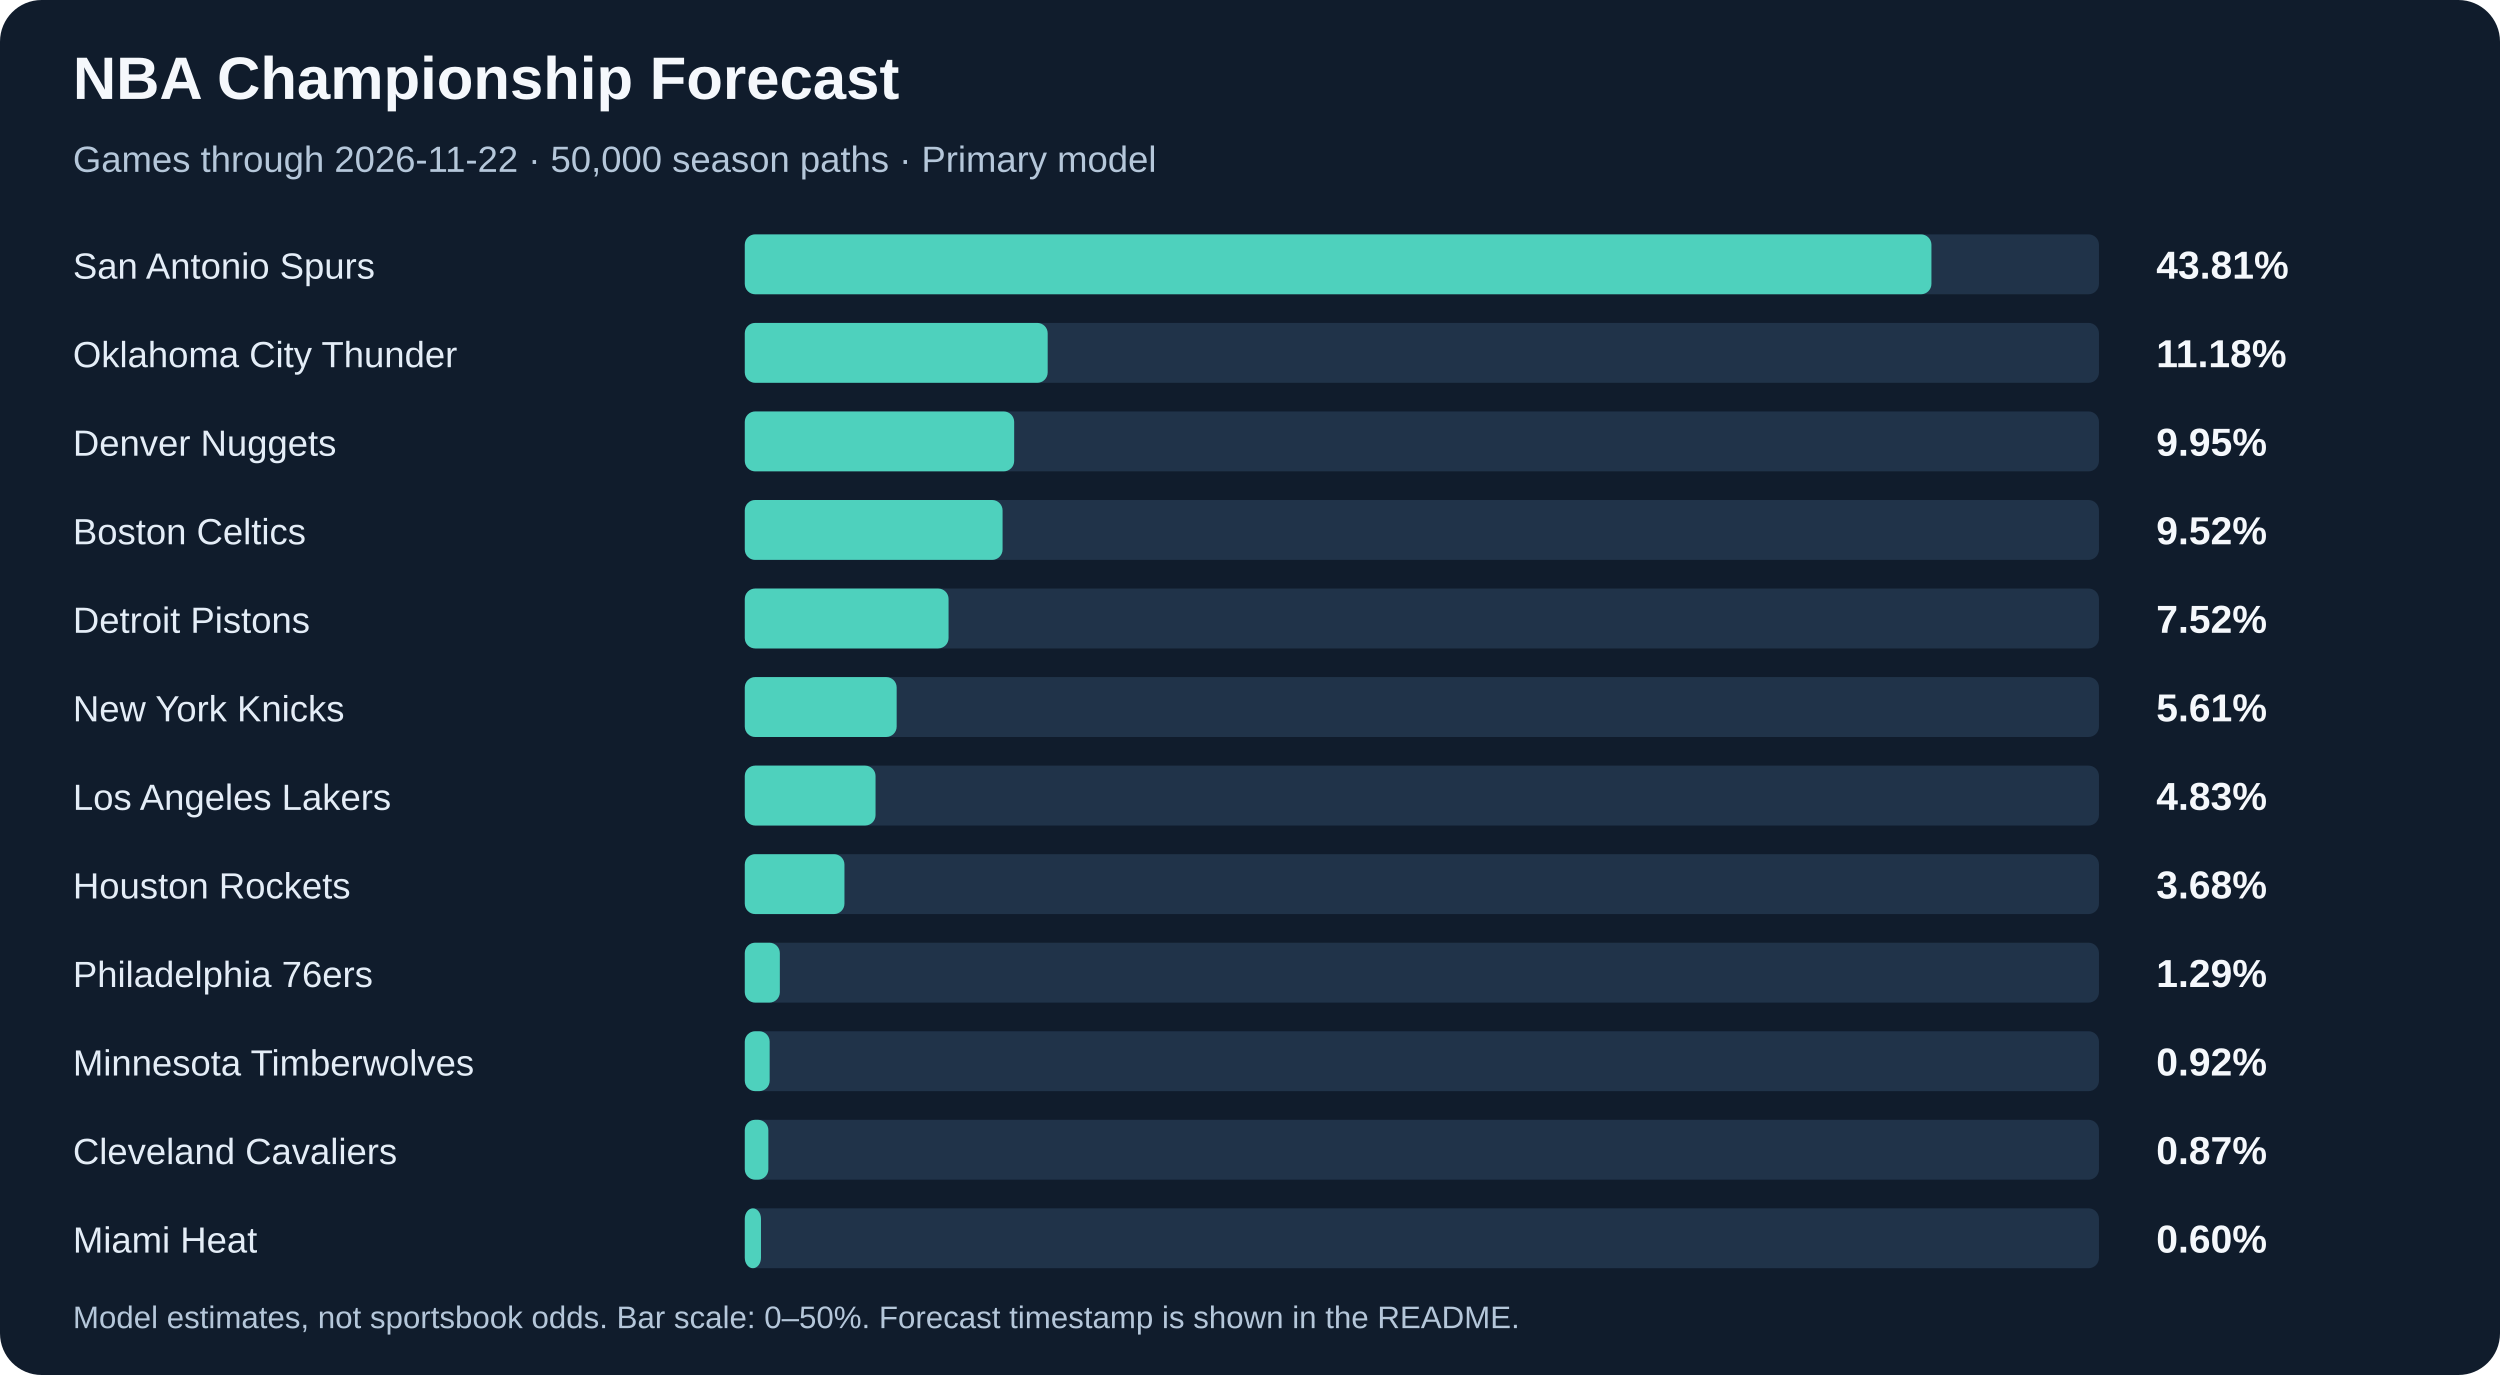
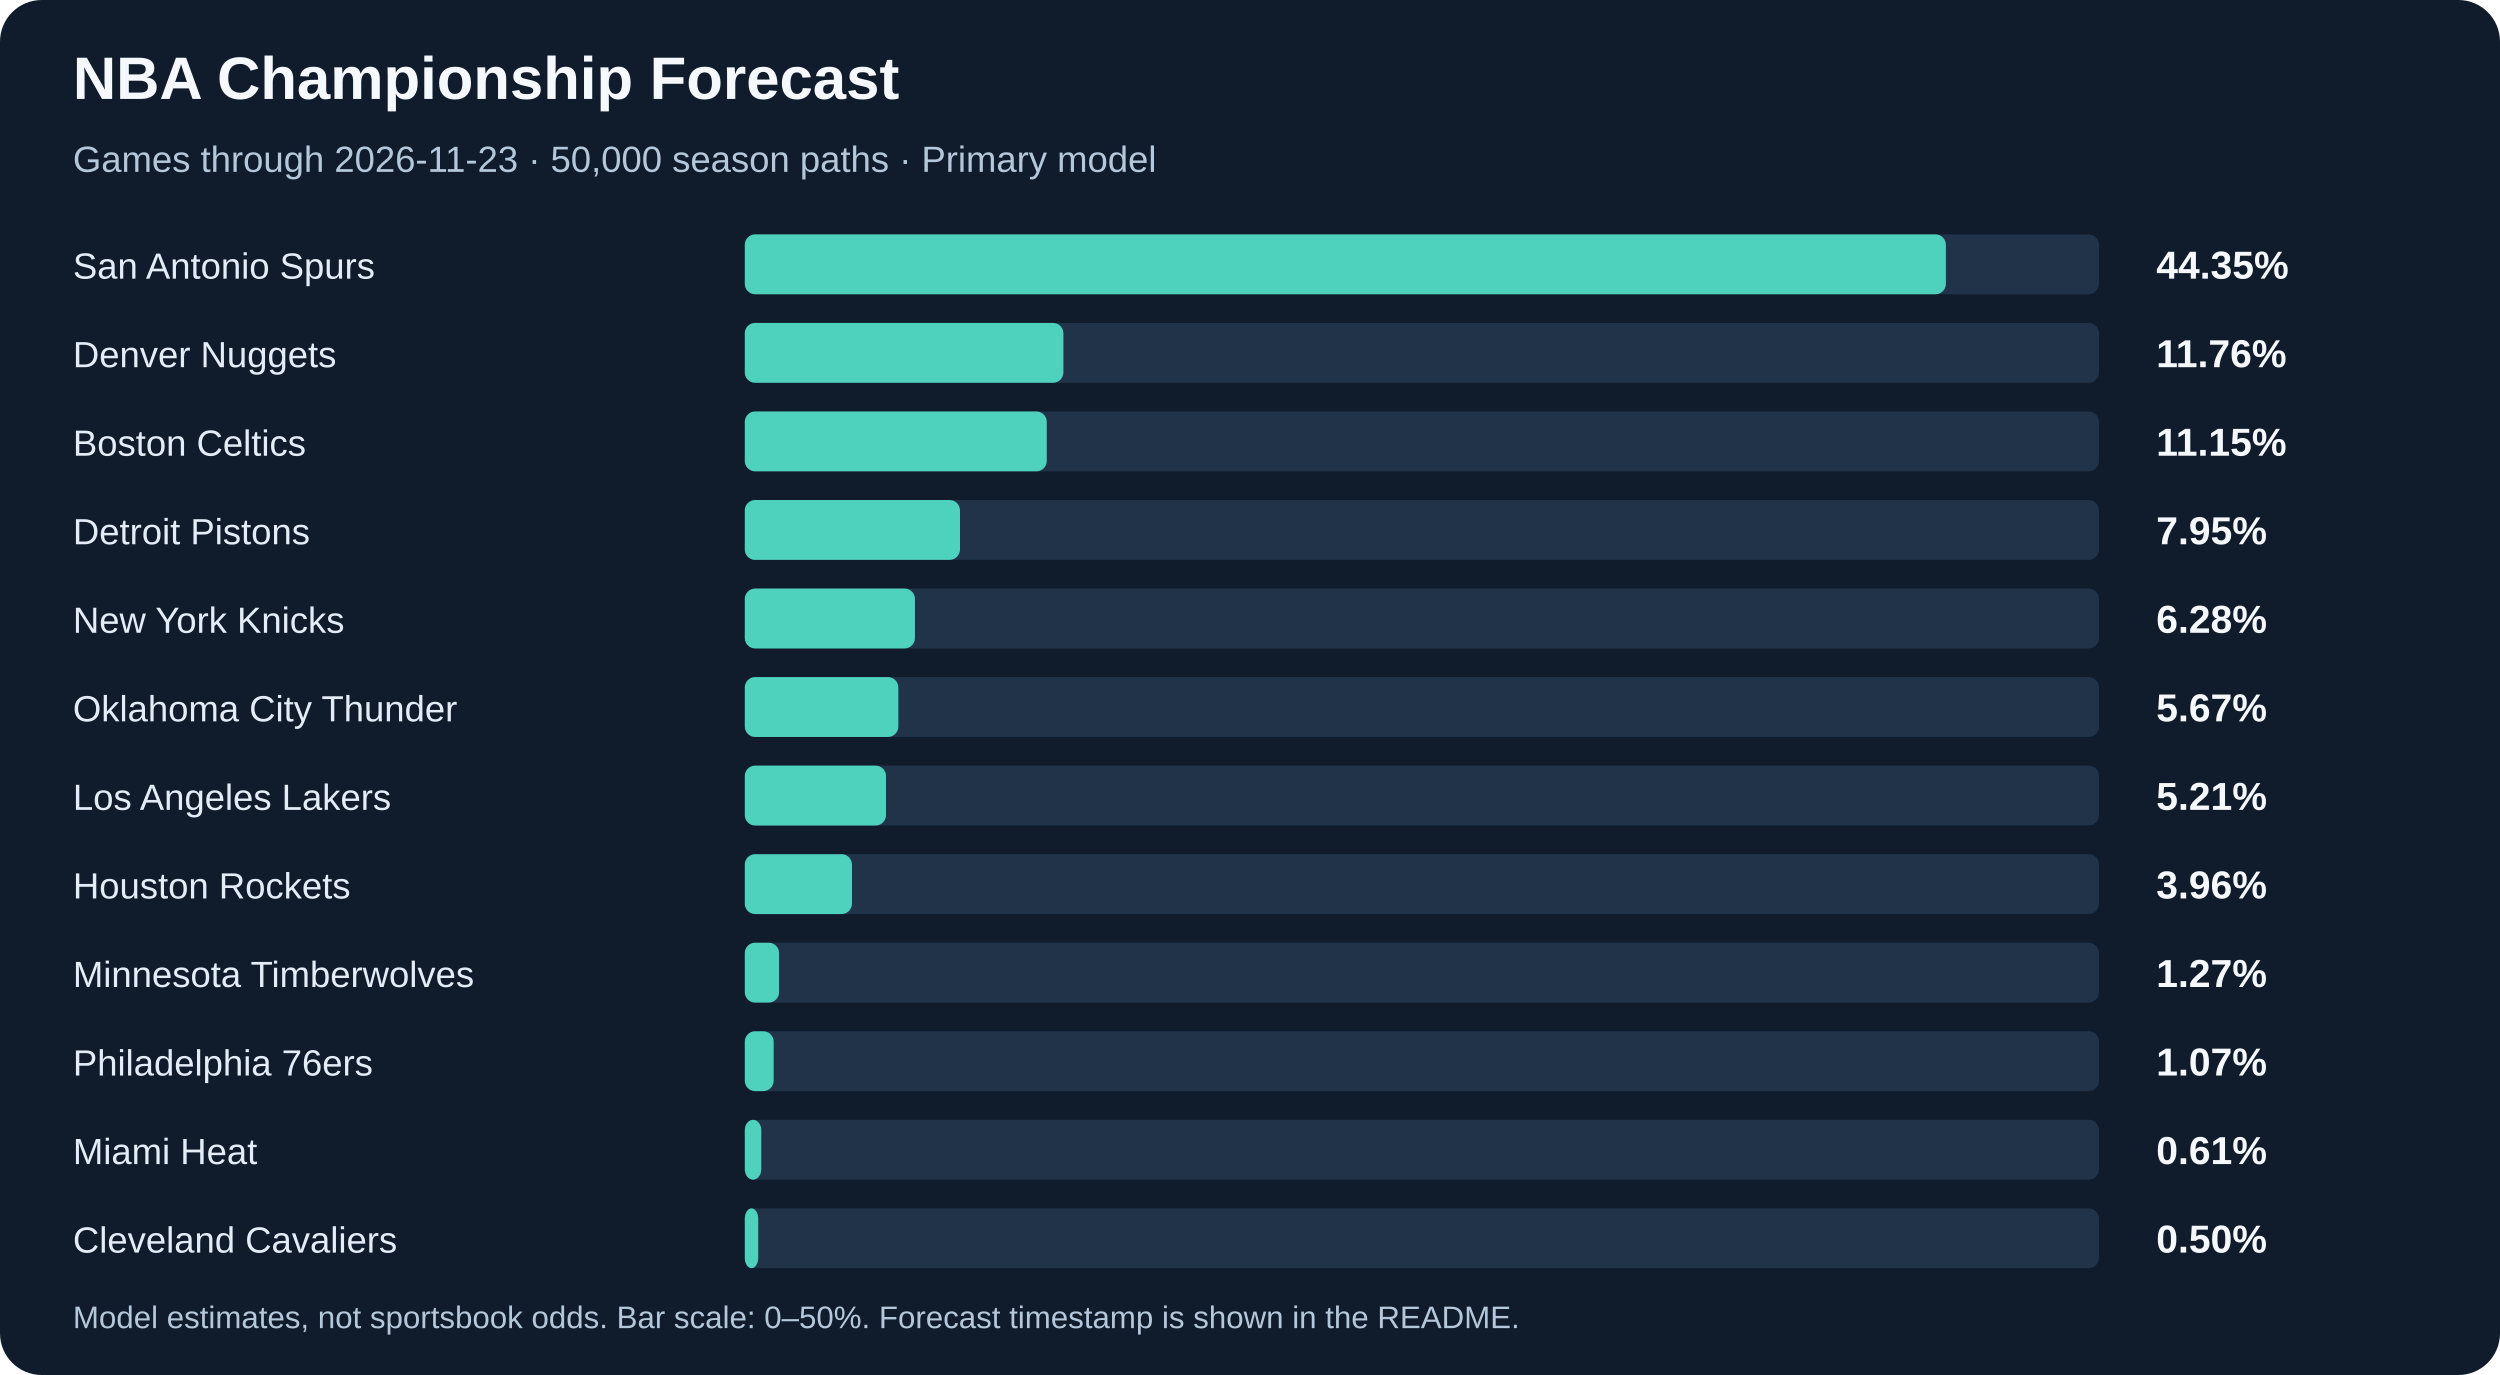
<svg xmlns="http://www.w3.org/2000/svg" width="960" height="528" viewBox="0 0 960 528" role="img" aria-labelledby="title description">
  <rect width="960" height="528" rx="16" fill="#101c2c" />
  <g font-family="Arial, sans-serif">
    <text x="28" y="38" fill="#f5f8fc" font-size="23" font-weight="700">NBA Championship Forecast</text>
-     <text x="28" y="66" fill="#b5c7da" font-size="14">Games through 2026-11-22 · 50,000 season paths · Primary model</text>
+     <text x="28" y="66" fill="#b5c7da" font-size="14">Games through 2026-11-23 · 50,000 season paths · Primary model</text>
    <text x="28" y="107" fill="#e4edf7" font-size="14">San Antonio Spurs</text>
    <rect x="286" y="90" width="520" height="23" rx="4" fill="#203349" />
-     <rect x="286" y="90" width="455.67" height="23" rx="4" fill="#4ed1bd" />
-     <text x="828" y="107" fill="#f5f8fc" font-size="15" font-weight="700">43.81%</text>
-     <text x="28" y="141" fill="#e4edf7" font-size="14">Oklahoma City Thunder</text>
+     <rect x="286" y="90" width="461.22" height="23" rx="4" fill="#4ed1bd" />
+     <text x="828" y="107" fill="#f5f8fc" font-size="15" font-weight="700">44.35%</text>
+     <text x="28" y="141" fill="#e4edf7" font-size="14">Denver Nuggets</text>
    <rect x="286" y="124" width="520" height="23" rx="4" fill="#203349" />
-     <rect x="286" y="124" width="116.31" height="23" rx="4" fill="#4ed1bd" />
-     <text x="828" y="141" fill="#f5f8fc" font-size="15" font-weight="700">11.18%</text>
-     <text x="28" y="175" fill="#e4edf7" font-size="14">Denver Nuggets</text>
+     <rect x="286" y="124" width="122.35" height="23" rx="4" fill="#4ed1bd" />
+     <text x="828" y="141" fill="#f5f8fc" font-size="15" font-weight="700">11.76%</text>
+     <text x="28" y="175" fill="#e4edf7" font-size="14">Boston Celtics</text>
    <rect x="286" y="158" width="520" height="23" rx="4" fill="#203349" />
-     <rect x="286" y="158" width="103.44" height="23" rx="4" fill="#4ed1bd" />
-     <text x="828" y="175" fill="#f5f8fc" font-size="15" font-weight="700">9.95%</text>
-     <text x="28" y="209" fill="#e4edf7" font-size="14">Boston Celtics</text>
+     <rect x="286" y="158" width="115.96" height="23" rx="4" fill="#4ed1bd" />
+     <text x="828" y="175" fill="#f5f8fc" font-size="15" font-weight="700">11.15%</text>
+     <text x="28" y="209" fill="#e4edf7" font-size="14">Detroit Pistons</text>
    <rect x="286" y="192" width="520" height="23" rx="4" fill="#203349" />
-     <rect x="286" y="192" width="98.99" height="23" rx="4" fill="#4ed1bd" />
-     <text x="828" y="209" fill="#f5f8fc" font-size="15" font-weight="700">9.52%</text>
-     <text x="28" y="243" fill="#e4edf7" font-size="14">Detroit Pistons</text>
+     <rect x="286" y="192" width="82.64" height="23" rx="4" fill="#4ed1bd" />
+     <text x="828" y="209" fill="#f5f8fc" font-size="15" font-weight="700">7.95%</text>
+     <text x="28" y="243" fill="#e4edf7" font-size="14">New York Knicks</text>
    <rect x="286" y="226" width="520" height="23" rx="4" fill="#203349" />
-     <rect x="286" y="226" width="78.25" height="23" rx="4" fill="#4ed1bd" />
-     <text x="828" y="243" fill="#f5f8fc" font-size="15" font-weight="700">7.52%</text>
-     <text x="28" y="277" fill="#e4edf7" font-size="14">New York Knicks</text>
+     <rect x="286" y="226" width="65.35" height="23" rx="4" fill="#4ed1bd" />
+     <text x="828" y="243" fill="#f5f8fc" font-size="15" font-weight="700">6.28%</text>
+     <text x="28" y="277" fill="#e4edf7" font-size="14">Oklahoma City Thunder</text>
    <rect x="286" y="260" width="520" height="23" rx="4" fill="#203349" />
-     <rect x="286" y="260" width="58.32" height="23" rx="4" fill="#4ed1bd" />
-     <text x="828" y="277" fill="#f5f8fc" font-size="15" font-weight="700">5.61%</text>
+     <rect x="286" y="260" width="58.97" height="23" rx="4" fill="#4ed1bd" />
+     <text x="828" y="277" fill="#f5f8fc" font-size="15" font-weight="700">5.67%</text>
    <text x="28" y="311" fill="#e4edf7" font-size="14">Los Angeles Lakers</text>
    <rect x="286" y="294" width="520" height="23" rx="4" fill="#203349" />
-     <rect x="286" y="294" width="50.21" height="23" rx="4" fill="#4ed1bd" />
-     <text x="828" y="311" fill="#f5f8fc" font-size="15" font-weight="700">4.83%</text>
+     <rect x="286" y="294" width="54.23" height="23" rx="4" fill="#4ed1bd" />
+     <text x="828" y="311" fill="#f5f8fc" font-size="15" font-weight="700">5.21%</text>
    <text x="28" y="345" fill="#e4edf7" font-size="14">Houston Rockets</text>
    <rect x="286" y="328" width="520" height="23" rx="4" fill="#203349" />
-     <rect x="286" y="328" width="38.27" height="23" rx="4" fill="#4ed1bd" />
-     <text x="828" y="345" fill="#f5f8fc" font-size="15" font-weight="700">3.68%</text>
-     <text x="28" y="379" fill="#e4edf7" font-size="14">Philadelphia 76ers</text>
+     <rect x="286" y="328" width="41.16" height="23" rx="4" fill="#4ed1bd" />
+     <text x="828" y="345" fill="#f5f8fc" font-size="15" font-weight="700">3.96%</text>
+     <text x="28" y="379" fill="#e4edf7" font-size="14">Minnesota Timberwolves</text>
    <rect x="286" y="362" width="520" height="23" rx="4" fill="#203349" />
-     <rect x="286" y="362" width="13.46" height="23" rx="4" fill="#4ed1bd" />
-     <text x="828" y="379" fill="#f5f8fc" font-size="15" font-weight="700">1.29%</text>
-     <text x="28" y="413" fill="#e4edf7" font-size="14">Minnesota Timberwolves</text>
+     <rect x="286" y="362" width="13.17" height="23" rx="4" fill="#4ed1bd" />
+     <text x="828" y="379" fill="#f5f8fc" font-size="15" font-weight="700">1.27%</text>
+     <text x="28" y="413" fill="#e4edf7" font-size="14">Philadelphia 76ers</text>
    <rect x="286" y="396" width="520" height="23" rx="4" fill="#203349" />
-     <rect x="286" y="396" width="9.55" height="23" rx="4" fill="#4ed1bd" />
-     <text x="828" y="413" fill="#f5f8fc" font-size="15" font-weight="700">0.92%</text>
-     <text x="28" y="447" fill="#e4edf7" font-size="14">Cleveland Cavaliers</text>
+     <rect x="286" y="396" width="11.09" height="23" rx="4" fill="#4ed1bd" />
+     <text x="828" y="413" fill="#f5f8fc" font-size="15" font-weight="700">1.07%</text>
+     <text x="28" y="447" fill="#e4edf7" font-size="14">Miami Heat</text>
    <rect x="286" y="430" width="520" height="23" rx="4" fill="#203349" />
-     <rect x="286" y="430" width="9.05" height="23" rx="4" fill="#4ed1bd" />
-     <text x="828" y="447" fill="#f5f8fc" font-size="15" font-weight="700">0.87%</text>
-     <text x="28" y="481" fill="#e4edf7" font-size="14">Miami Heat</text>
+     <rect x="286" y="430" width="6.34" height="23" rx="4" fill="#4ed1bd" />
+     <text x="828" y="447" fill="#f5f8fc" font-size="15" font-weight="700">0.61%</text>
+     <text x="28" y="481" fill="#e4edf7" font-size="14">Cleveland Cavaliers</text>
    <rect x="286" y="464" width="520" height="23" rx="4" fill="#203349" />
-     <rect x="286" y="464" width="6.22" height="23" rx="4" fill="#4ed1bd" />
-     <text x="828" y="481" fill="#f5f8fc" font-size="15" font-weight="700">0.60%</text>
+     <rect x="286" y="464" width="5.16" height="23" rx="4" fill="#4ed1bd" />
+     <text x="828" y="481" fill="#f5f8fc" font-size="15" font-weight="700">0.50%</text>
    <text x="28" y="510" fill="#b5c7da" font-size="12">Model estimates, not sportsbook odds. Bar scale: 0–50%. Forecast timestamp is shown in the README.</text>
  </g>
</svg>
